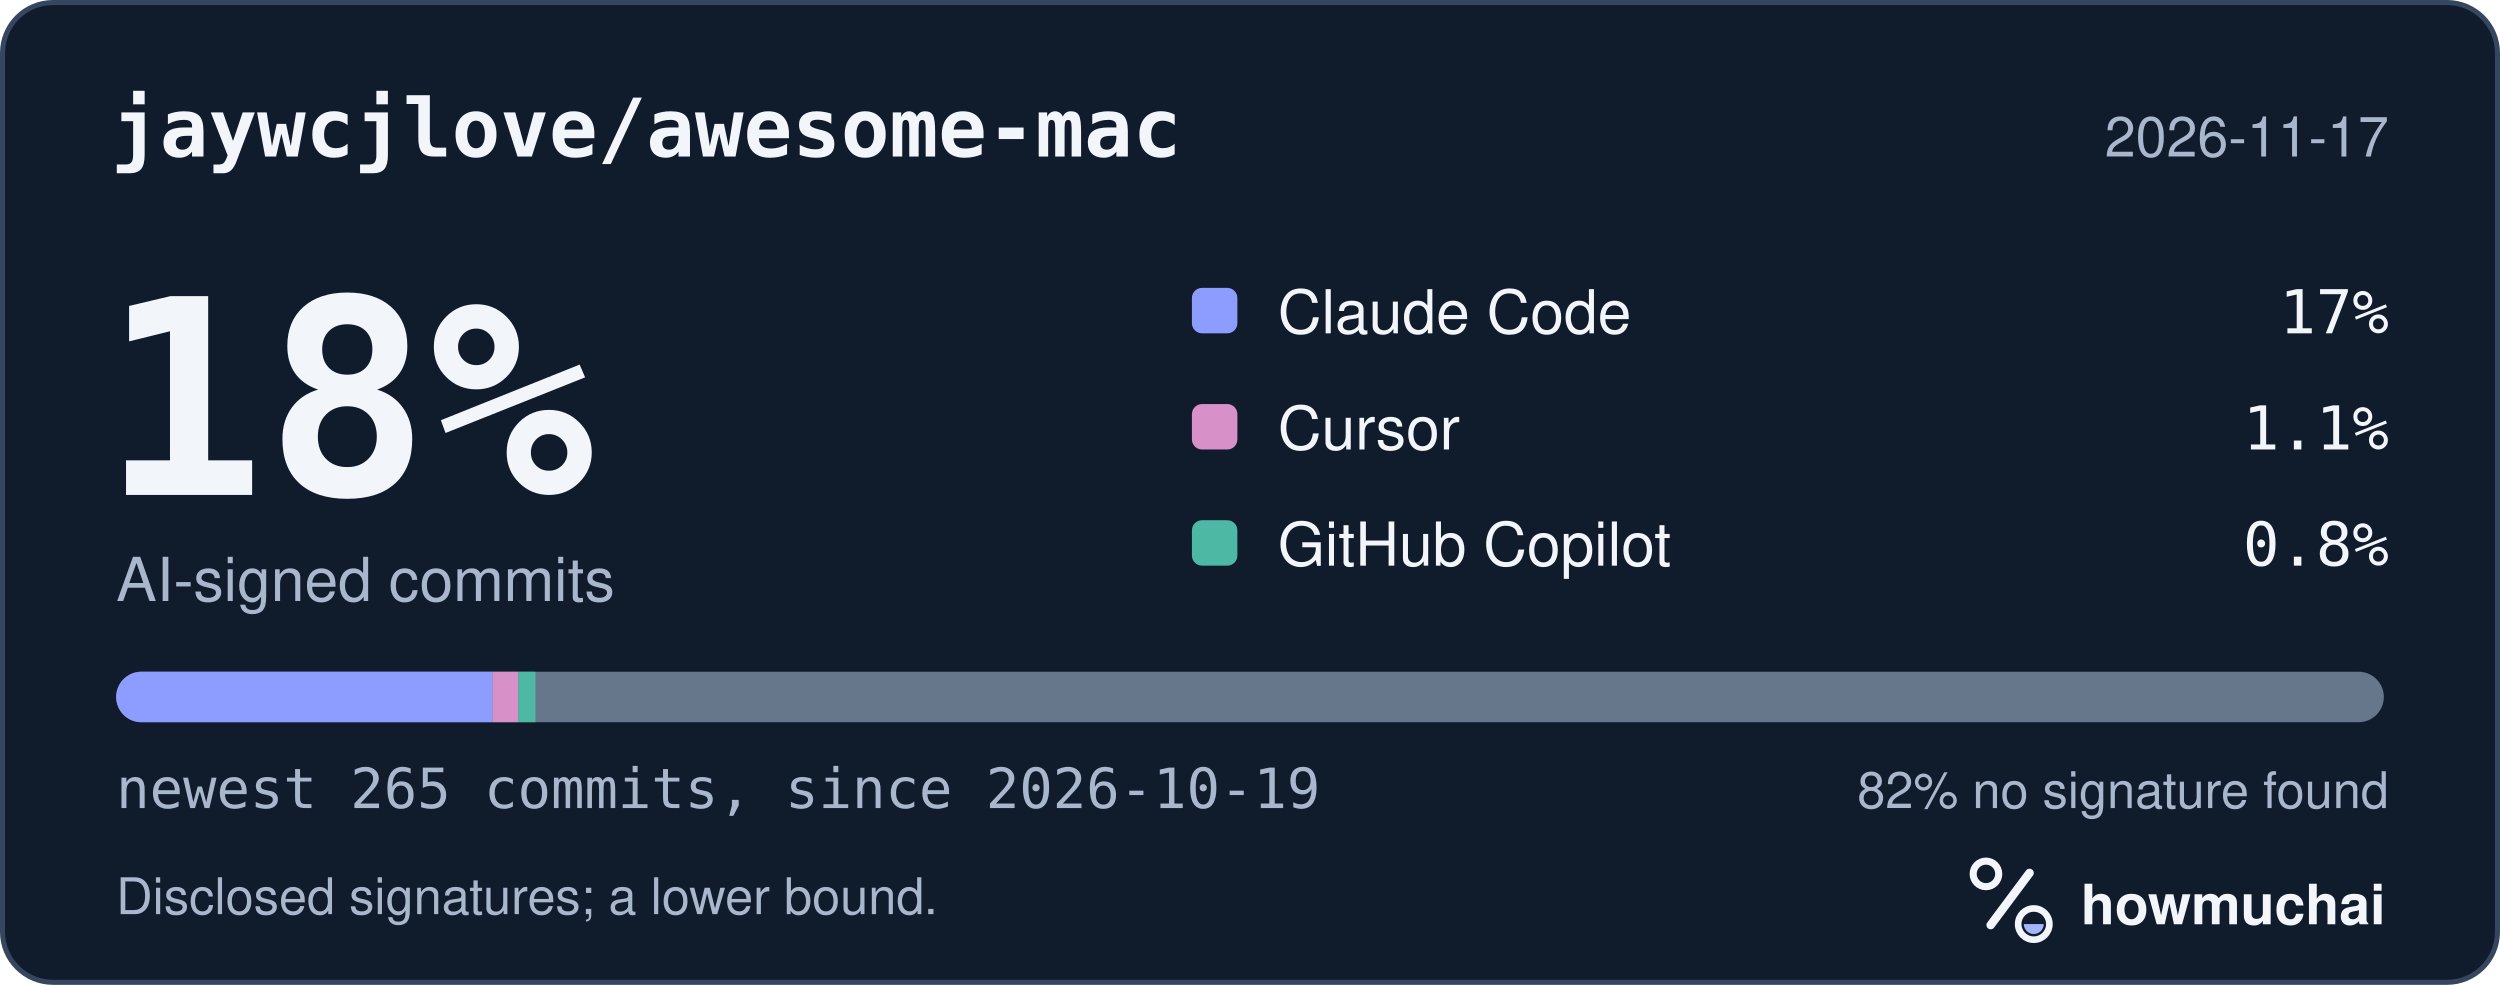
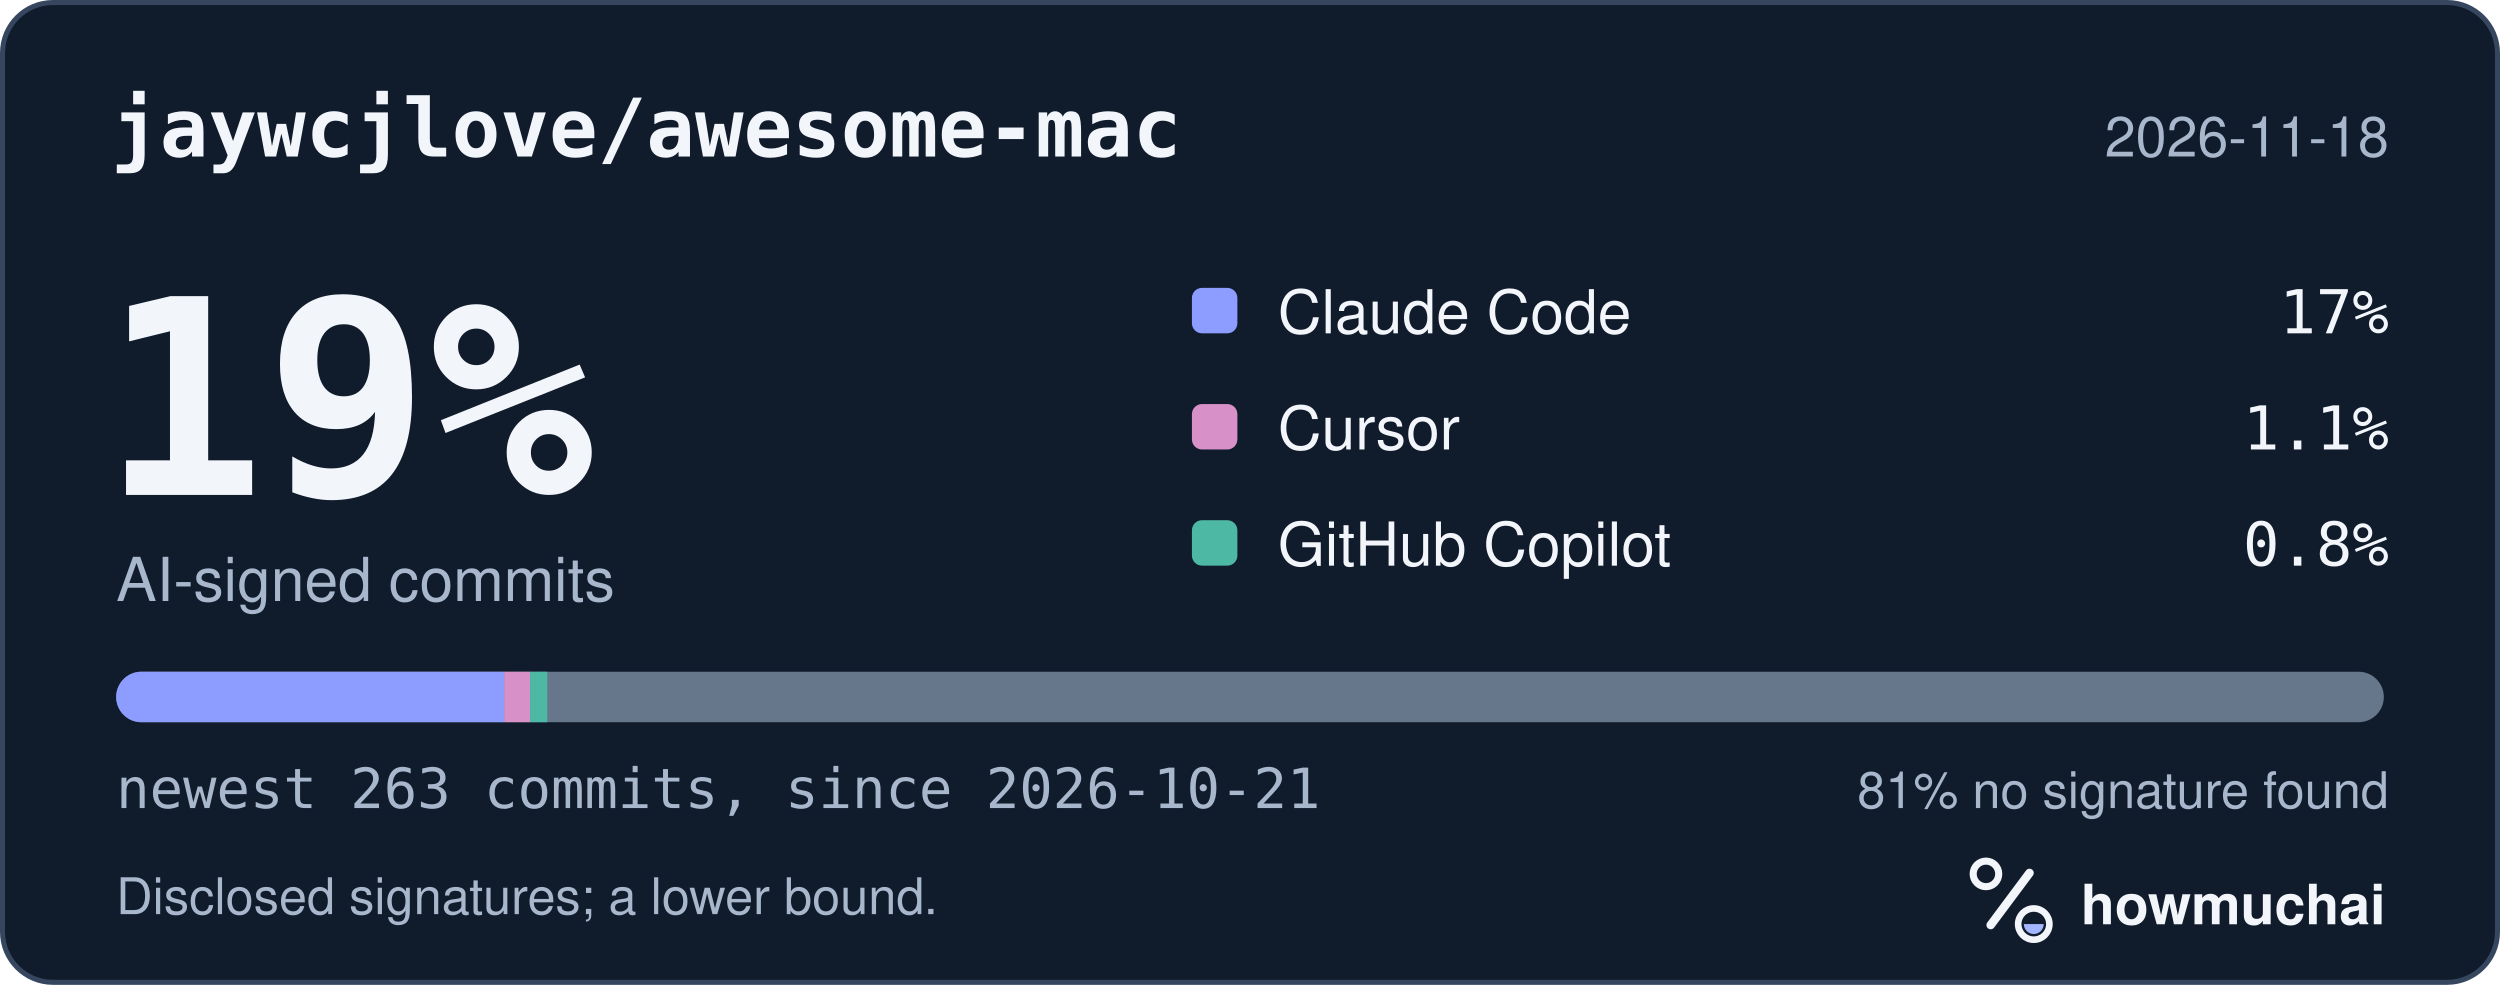
<svg xmlns="http://www.w3.org/2000/svg" width="495" height="195" viewBox="0 0 495 195" role="img" aria-labelledby="hm-t hm-d">
  <rect x="0.5" y="0.5" width="494" height="194" rx="10" fill="#101B2C" stroke="#35465E" />
  <text x="22" y="31" fill="#F2F5FA" font-family="ui-monospace, SF Mono, Menlo, Consolas, IBM Plex Mono, monospace" font-size="16" font-weight="600">jaywcjlove/awesome-mac</text>
-   <text x="473" y="31" fill="#A8B7CC" font-family="-apple-system, BlinkMacSystemFont, Segoe UI, Helvetica, Arial, Fira Sans, sans-serif" font-size="11" text-anchor="end">2026-11-17</text>
-   <text x="20" y="98" fill="#F2F5FA" font-family="ui-monospace, SF Mono, Menlo, Consolas, IBM Plex Mono, monospace" font-size="54" font-weight="700">18%</text>
+   <text x="473" y="31" fill="#A8B7CC" font-family="-apple-system, BlinkMacSystemFont, Segoe UI, Helvetica, Arial, Fira Sans, sans-serif" font-size="11" text-anchor="end">2026-11-18</text>
+   <text x="20" y="98" fill="#F2F5FA" font-family="ui-monospace, SF Mono, Menlo, Consolas, IBM Plex Mono, monospace" font-size="54" font-weight="700">19%</text>
  <text x="23" y="119" fill="#A8B7CC" font-family="-apple-system, BlinkMacSystemFont, Segoe UI, Helvetica, Arial, Fira Sans, sans-serif" font-size="12">AI-signed commits</text>
  <rect x="236" y="57" width="9" height="9" rx="2" fill="#8D9DFF" />
  <text x="253" y="66" fill="#F2F5FA" font-family="-apple-system, BlinkMacSystemFont, Segoe UI, Helvetica, Arial, Fira Sans, sans-serif" font-size="12">Claude Code</text>
  <text x="473" y="66" fill="#F2F5FA" font-family="ui-monospace, SF Mono, Menlo, Consolas, IBM Plex Mono, monospace" font-size="12" text-anchor="end">17%</text>
  <rect x="236" y="80" width="9" height="9" rx="2" fill="#D891C8" />
  <text x="253" y="89" fill="#F2F5FA" font-family="-apple-system, BlinkMacSystemFont, Segoe UI, Helvetica, Arial, Fira Sans, sans-serif" font-size="12">Cursor</text>
  <text x="473" y="89" fill="#F2F5FA" font-family="ui-monospace, SF Mono, Menlo, Consolas, IBM Plex Mono, monospace" font-size="12" text-anchor="end">1.1%</text>
  <rect x="236" y="103" width="9" height="9" rx="2" fill="#4DB8A4" />
  <text x="253" y="112" fill="#F2F5FA" font-family="-apple-system, BlinkMacSystemFont, Segoe UI, Helvetica, Arial, Fira Sans, sans-serif" font-size="12">GitHub Copilot</text>
  <text x="473" y="112" fill="#F2F5FA" font-family="ui-monospace, SF Mono, Menlo, Consolas, IBM Plex Mono, monospace" font-size="12" text-anchor="end">0.8%</text>
  <defs>
    <clipPath id="hm-bar">
      <rect x="23" y="133" width="449" height="10" rx="5" />
    </clipPath>
  </defs>
  <rect x="23" y="133" width="449" height="10" rx="5" fill="#66768B" />
  <g clip-path="url(#hm-bar)">
-     <rect x="23.00" y="133" width="74.55" height="10" fill="#8D9DFF" />
-     <rect x="97.55" y="133" width="5.08" height="10" fill="#D891C8" />
-     <rect x="102.63" y="133" width="3.39" height="10" fill="#4DB8A4" />
+     <rect x="23.00" y="133" width="76.83" height="10" fill="#8D9DFF" />
+     <rect x="99.83" y="133" width="5.12" height="10" fill="#D891C8" />
+     <rect x="104.95" y="133" width="3.41" height="10" fill="#4DB8A4" />
  </g>
-   <text x="23" y="160" fill="#A8B7CC" font-family="ui-monospace, SF Mono, Menlo, Consolas, IBM Plex Mono, monospace" font-size="11">newest 265 commits, since 2026-10-19</text>
-   <text x="473" y="160" fill="#A8B7CC" font-family="-apple-system, BlinkMacSystemFont, Segoe UI, Helvetica, Arial, Fira Sans, sans-serif" font-size="10" text-anchor="end">82% no signature found</text>
+   <text x="23" y="160" fill="#A8B7CC" font-family="ui-monospace, SF Mono, Menlo, Consolas, IBM Plex Mono, monospace" font-size="11">newest 263 commits, since 2026-10-21</text>
+   <text x="473" y="160" fill="#A8B7CC" font-family="-apple-system, BlinkMacSystemFont, Segoe UI, Helvetica, Arial, Fira Sans, sans-serif" font-size="10" text-anchor="end">81% no signature found</text>
  <text x="23" y="181" fill="#A8B7CC" font-family="-apple-system, BlinkMacSystemFont, Segoe UI, Helvetica, Arial, Fira Sans, sans-serif" font-size="10">Disclosed signatures; a lower bound.</text>
  <g transform="translate(386 166) scale(0.046875)">
    <circle cx="154" cy="150" r="54" fill="none" stroke="#F2F5FA" stroke-width="30" />
    <path d="M174 366 338 146" fill="none" stroke="#F2F5FA" stroke-width="36" stroke-linecap="round" />
    <circle cx="356" cy="362" r="66" fill="none" stroke="#F2F5FA" stroke-width="28" />
    <path d="M314 362a42 42 0 0 0 84 0Z" fill="#A4B5FF" />
  </g>
  <text x="412" y="183" fill="#F2F5FA" font-family="-apple-system, BlinkMacSystemFont, Segoe UI, Helvetica, Arial, Fira Sans, sans-serif" font-size="11" font-weight="650">howmuchai</text>
</svg>
